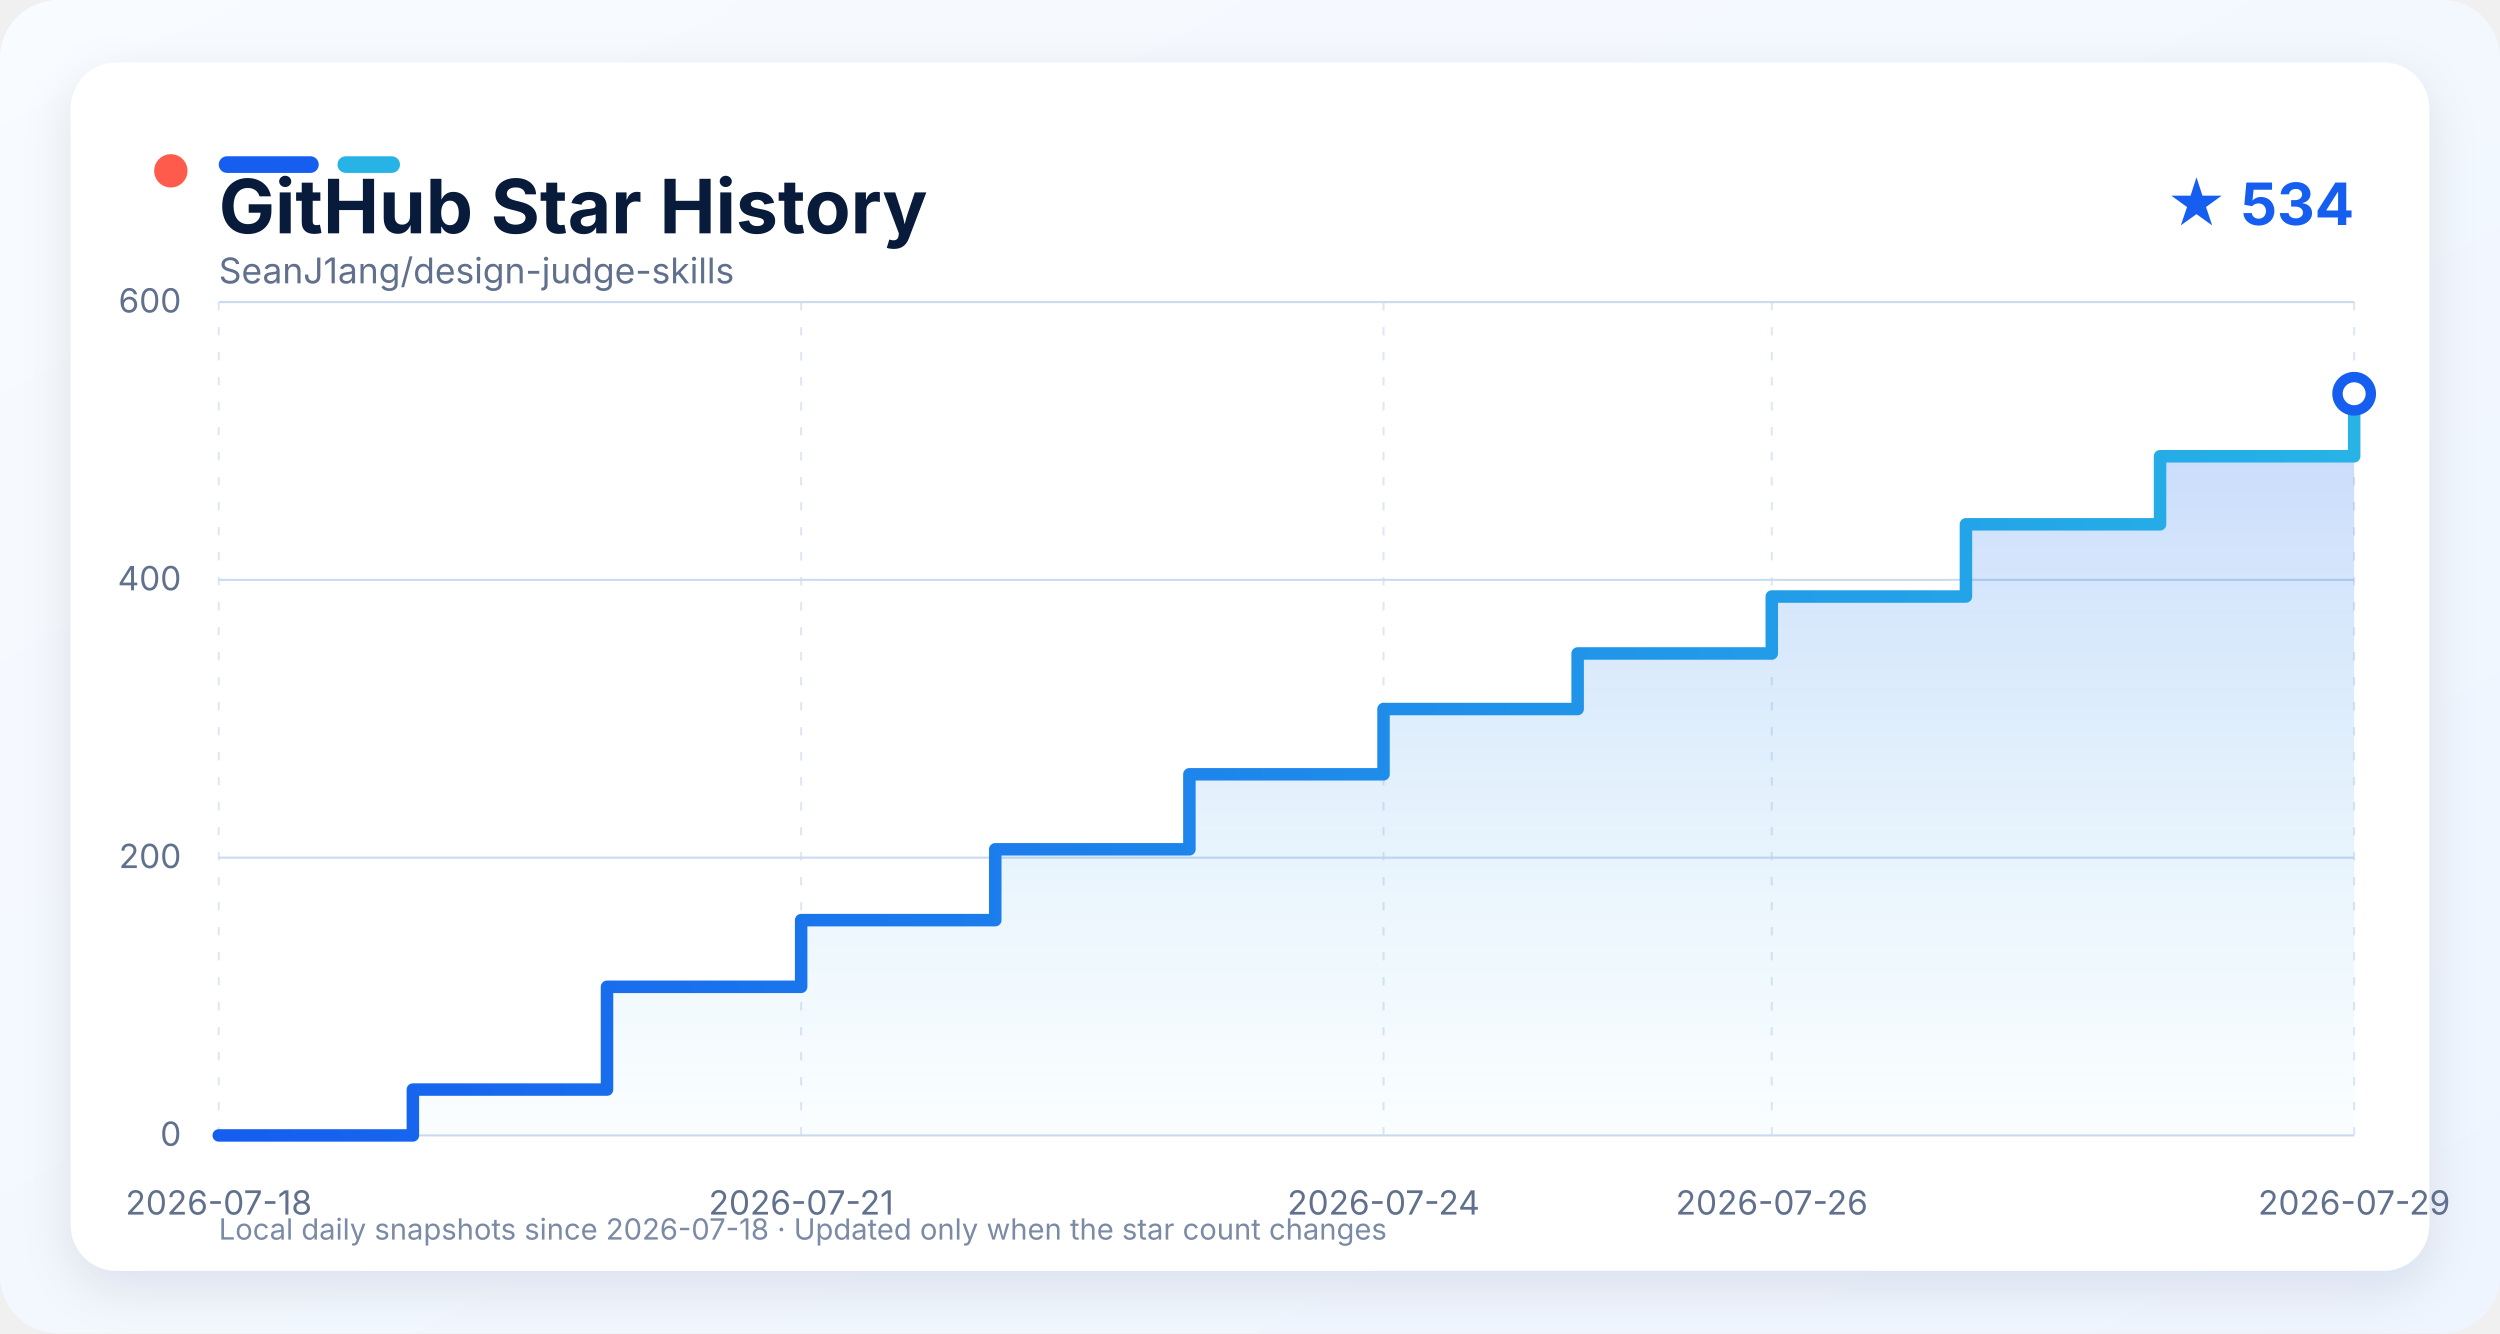
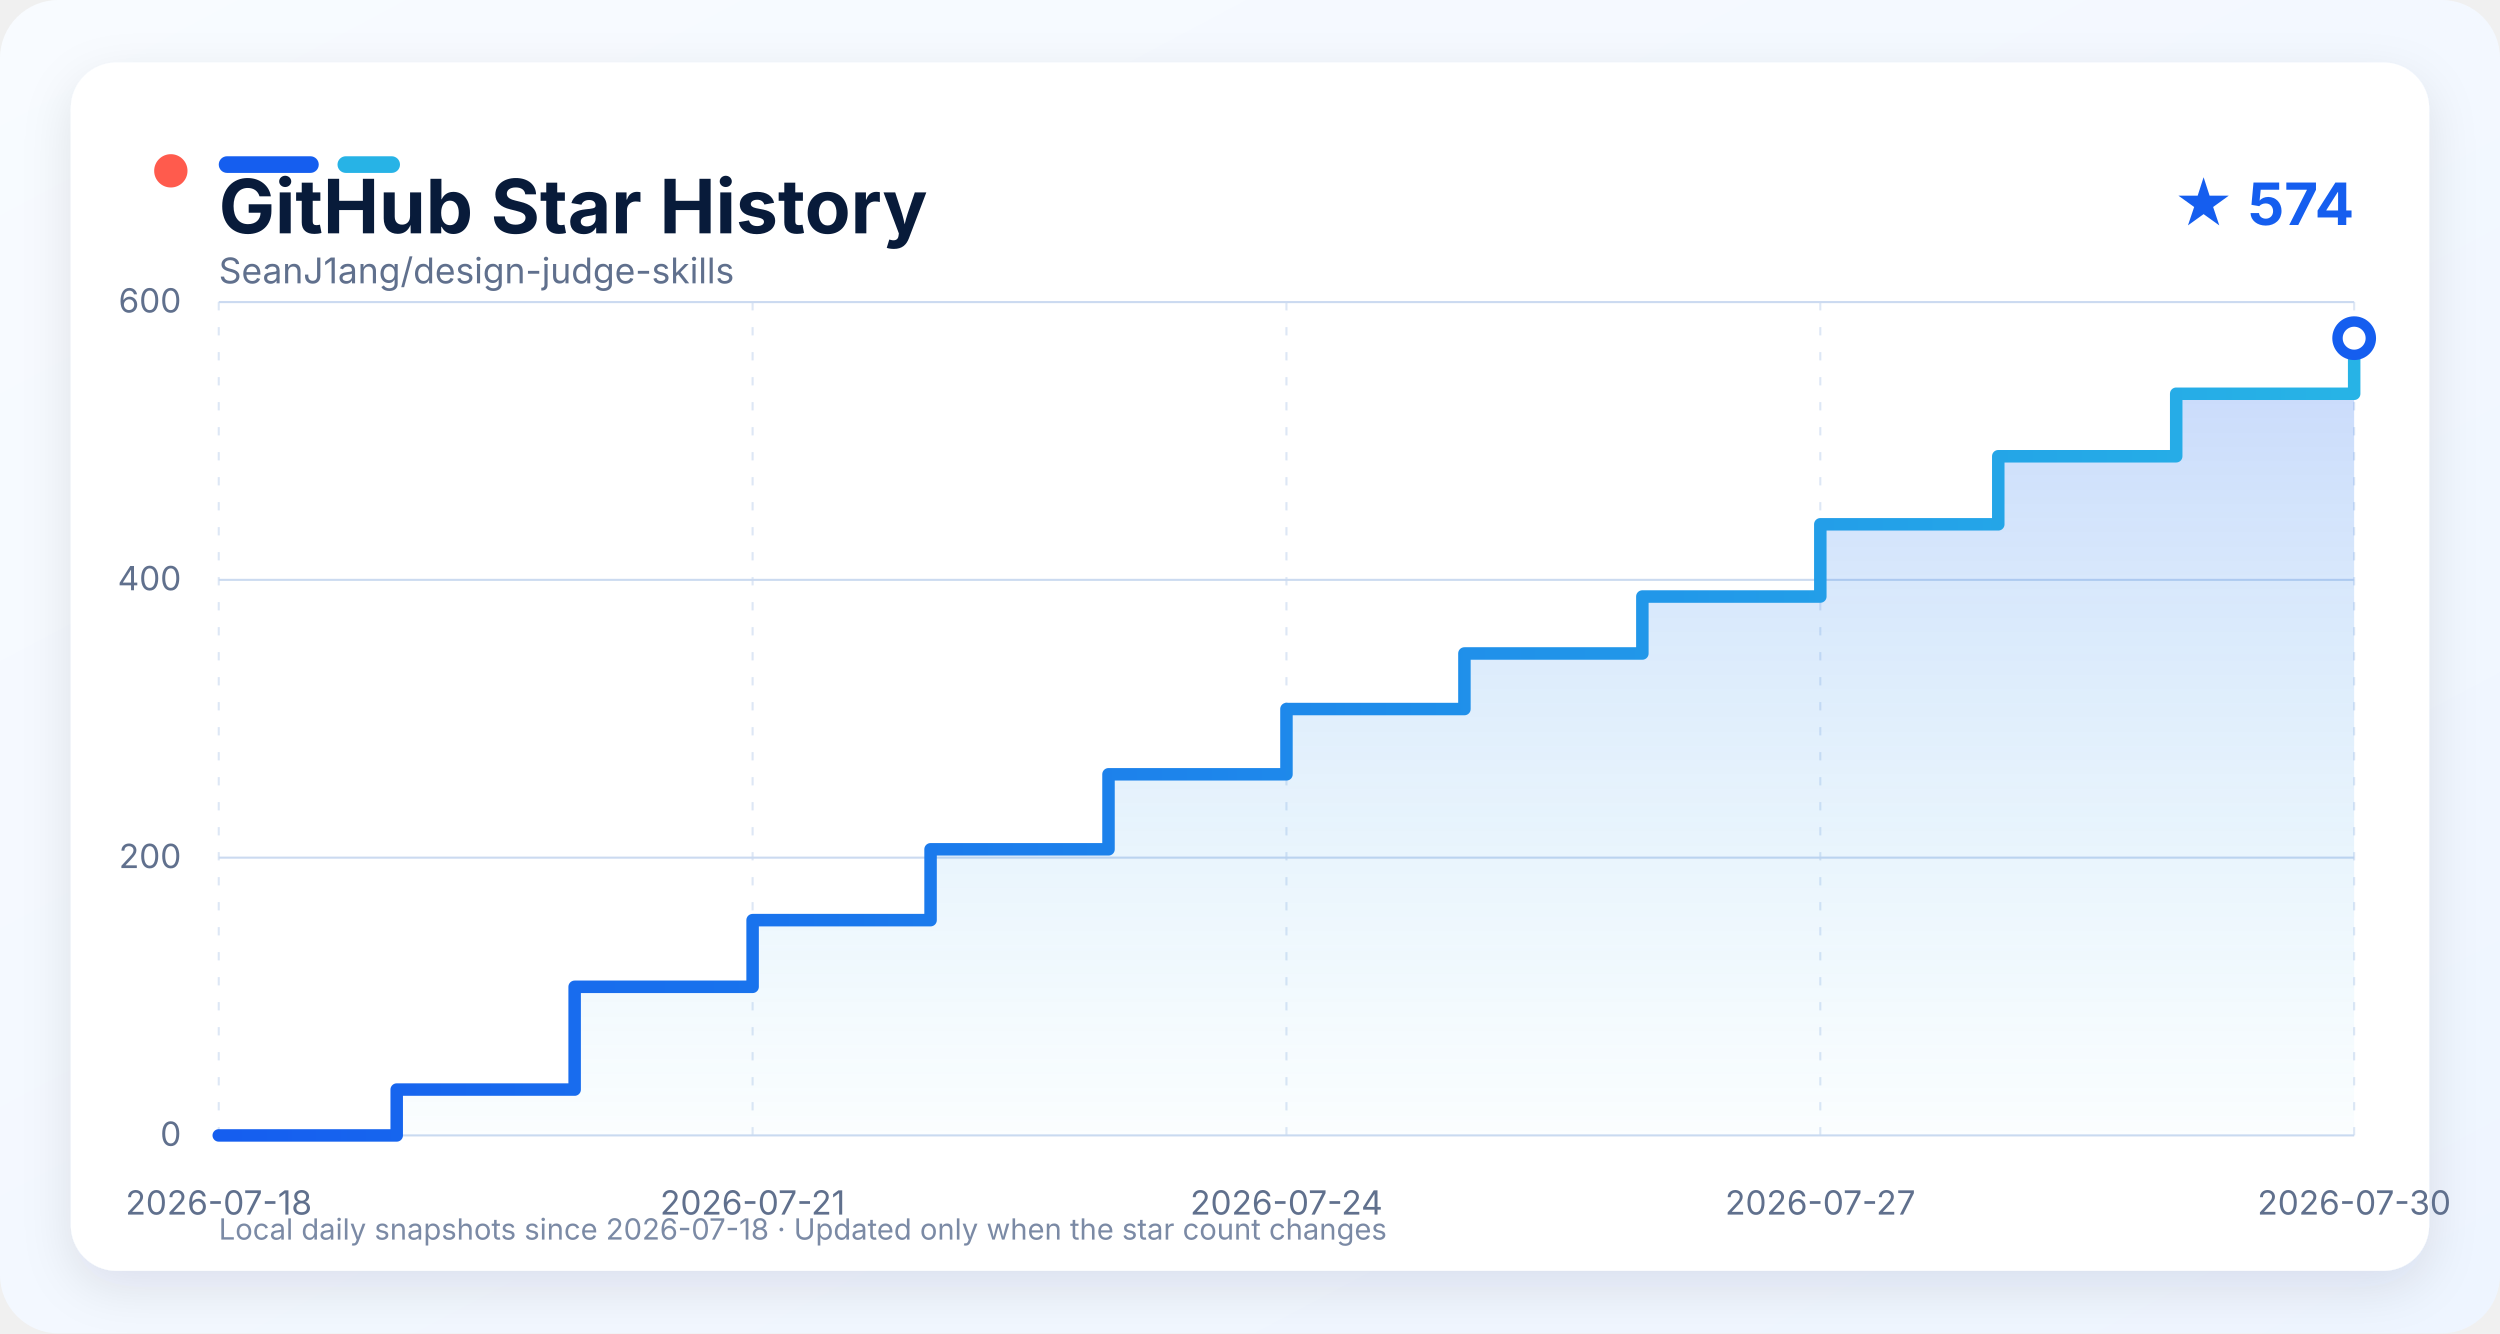
<svg xmlns="http://www.w3.org/2000/svg" width="1200" height="640" viewBox="0 0 1200 640" role="img" aria-labelledby="title description">
  <defs>
    <linearGradient id="background" x1="0" y1="0" x2="1" y2="1">
      <stop offset="0" stop-color="#f8fbff" />
      <stop offset="1" stop-color="#eef5ff" />
    </linearGradient>
    <linearGradient id="line" x1="0" y1="0" x2="1" y2="0">
      <stop offset="0" stop-color="#155eef" />
      <stop offset="1" stop-color="#27b3e6" />
    </linearGradient>
    <linearGradient id="area" x1="0" y1="0" x2="0" y2="1">
      <stop offset="0" stop-color="#155eef" stop-opacity="0.24" />
      <stop offset="1" stop-color="#27b3e6" stop-opacity="0.02" />
    </linearGradient>
    <filter id="shadow" x="-10%" y="-10%" width="120%" height="130%">
      <feDropShadow dx="0" dy="8" stdDeviation="12" flood-color="#0b1f44" flood-opacity="0.10" />
    </filter>
    <style>
      text { font-family: -apple-system, BlinkMacSystemFont, "Segoe UI", sans-serif; }
      .grid { stroke: #cbdaf0; stroke-width: 1; }
      .grid.vertical { stroke-dasharray: 4 8; opacity: 0.65; }
      .axis-label { fill: #60708d; font-size: 16px; }
    </style>
  </defs>
  <rect width="1200" height="640" rx="28" fill="url(#background)" />
  <rect x="34" y="30" width="1132" height="580" rx="22" fill="#ffffff" filter="url(#shadow)" />
  <circle cx="82" cy="82" r="8" fill="#ff5b4d" />
  <rect x="105" y="75" width="48" height="8" rx="4" fill="#155eef" />
  <rect x="162" y="75" width="30" height="8" rx="4" fill="#27b3e6" />
  <text x="105" y="112" fill="#081b3a" font-size="36" font-weight="750">GitHub Star History</text>
-   <text x="1130" y="108" text-anchor="end" fill="#155eef" font-size="28" font-weight="700">★ 534</text>
+   <text x="1130" y="108" text-anchor="end" fill="#155eef" font-size="28" font-weight="700">★ 574</text>
  <text x="105" y="136" fill="#60708d" font-size="17">SeanJ1ang/design-judge-skills</text>
  <line x1="105" y1="545.00" x2="1130" y2="545.00" class="grid" />
  <text x="87" y="550.00" text-anchor="end" class="axis-label">0</text>
  <line x1="105" y1="411.67" x2="1130" y2="411.67" class="grid" />
  <text x="87" y="416.67" text-anchor="end" class="axis-label">200</text>
  <line x1="105" y1="278.33" x2="1130" y2="278.33" class="grid" />
  <text x="87" y="283.33" text-anchor="end" class="axis-label">400</text>
  <line x1="105" y1="145.00" x2="1130" y2="145.00" class="grid" />
  <text x="87" y="150.00" text-anchor="end" class="axis-label">600</text>
  <line x1="105.00" y1="145" x2="105.00" y2="545" class="grid vertical" />
  <text x="105.00" y="583" text-anchor="middle" class="axis-label">2026-07-18</text>
-   <line x1="384.55" y1="145" x2="384.55" y2="545" class="grid vertical" />
-   <text x="384.55" y="583" text-anchor="middle" class="axis-label">2026-07-21</text>
-   <line x1="664.09" y1="145" x2="664.09" y2="545" class="grid vertical" />
-   <text x="664.09" y="583" text-anchor="middle" class="axis-label">2026-07-24</text>
-   <line x1="850.45" y1="145" x2="850.45" y2="545" class="grid vertical" />
-   <text x="850.45" y="583" text-anchor="middle" class="axis-label">2026-07-26</text>
+   <line x1="361.25" y1="145" x2="361.25" y2="545" class="grid vertical" />
+   <text x="361.25" y="583" text-anchor="middle" class="axis-label">2026-07-21</text>
+   <line x1="617.50" y1="145" x2="617.50" y2="545" class="grid vertical" />
+   <text x="617.50" y="583" text-anchor="middle" class="axis-label">2026-07-24</text>
+   <line x1="873.75" y1="145" x2="873.75" y2="545" class="grid vertical" />
+   <text x="873.75" y="583" text-anchor="middle" class="axis-label">2026-07-27</text>
  <line x1="1130.00" y1="145" x2="1130.00" y2="545" class="grid vertical" />
-   <text x="1130.00" y="583" text-anchor="middle" class="axis-label">2026-07-29</text>
-   <path d="M 105.00 545.00 L 198.18 545.00 L 198.18 523.00 L 291.36 523.00 L 291.36 473.67 L 384.55 473.67 L 384.55 441.67 L 477.73 441.67 L 477.73 407.67 L 570.91 407.67 L 570.91 371.67 L 664.09 371.67 L 664.09 340.33 L 757.27 340.33 L 757.27 313.67 L 850.45 313.67 L 850.45 286.33 L 943.64 286.33 L 943.64 251.67 L 1036.82 251.67 L 1036.82 219.00 L 1130.00 219.00 L 1130.00 189.00 L 1130.00 189.00 L 1130.00 545.00 L 105.00 545.00 Z" fill="url(#area)" />
-   <path d="M 105.00 545.00 L 198.18 545.00 L 198.18 523.00 L 291.36 523.00 L 291.36 473.67 L 384.55 473.67 L 384.55 441.67 L 477.73 441.67 L 477.73 407.67 L 570.91 407.67 L 570.91 371.67 L 664.09 371.67 L 664.09 340.33 L 757.27 340.33 L 757.27 313.67 L 850.45 313.67 L 850.45 286.33 L 943.64 286.33 L 943.64 251.67 L 1036.82 251.67 L 1036.82 219.00 L 1130.00 219.00 L 1130.00 189.00 L 1130.00 189.00" fill="none" stroke="url(#line)" stroke-width="6" stroke-linejoin="round" stroke-linecap="round" />
-   <circle cx="1130.00" cy="189.00" r="8" fill="#ffffff" stroke="#155eef" stroke-width="5" />
+   <text x="1130.00" y="583" text-anchor="middle" class="axis-label">2026-07-30</text>
+   <path d="M 105.00 545.00 L 190.42 545.00 L 190.42 523.00 L 275.83 523.00 L 275.83 473.67 L 361.25 473.67 L 361.25 441.67 L 446.67 441.67 L 446.67 407.67 L 532.08 407.67 L 532.08 371.67 L 617.50 371.67 L 617.50 340.33 L 702.92 340.33 L 702.92 313.67 L 788.33 313.67 L 788.33 286.33 L 873.75 286.33 L 873.75 251.67 L 959.17 251.67 L 959.17 219.00 L 1044.58 219.00 L 1044.58 189.00 L 1130.00 189.00 L 1130.00 162.33 L 1130.00 162.33 L 1130.00 545.00 L 105.00 545.00 Z" fill="url(#area)" />
+   <path d="M 105.00 545.00 L 190.42 545.00 L 190.42 523.00 L 275.83 523.00 L 275.83 473.67 L 361.25 473.67 L 361.25 441.67 L 446.67 441.67 L 446.67 407.67 L 532.08 407.67 L 532.08 371.67 L 617.50 371.67 L 617.50 340.33 L 702.92 340.33 L 702.92 313.67 L 788.33 313.67 L 788.33 286.33 L 873.75 286.33 L 873.75 251.67 L 959.17 251.67 L 959.17 219.00 L 1044.58 219.00 L 1044.58 189.00 L 1130.00 189.00 L 1130.00 162.33 L 1130.00 162.33" fill="none" stroke="url(#line)" stroke-width="6" stroke-linejoin="round" stroke-linecap="round" />
+   <circle cx="1130.00" cy="162.33" r="8" fill="#ffffff" stroke="#155eef" stroke-width="5" />
  <text x="105" y="595" fill="#7b8aa5" font-size="14">Local daily snapshots since 2026-07-18 · Updated only when the star count changes</text>
</svg>
